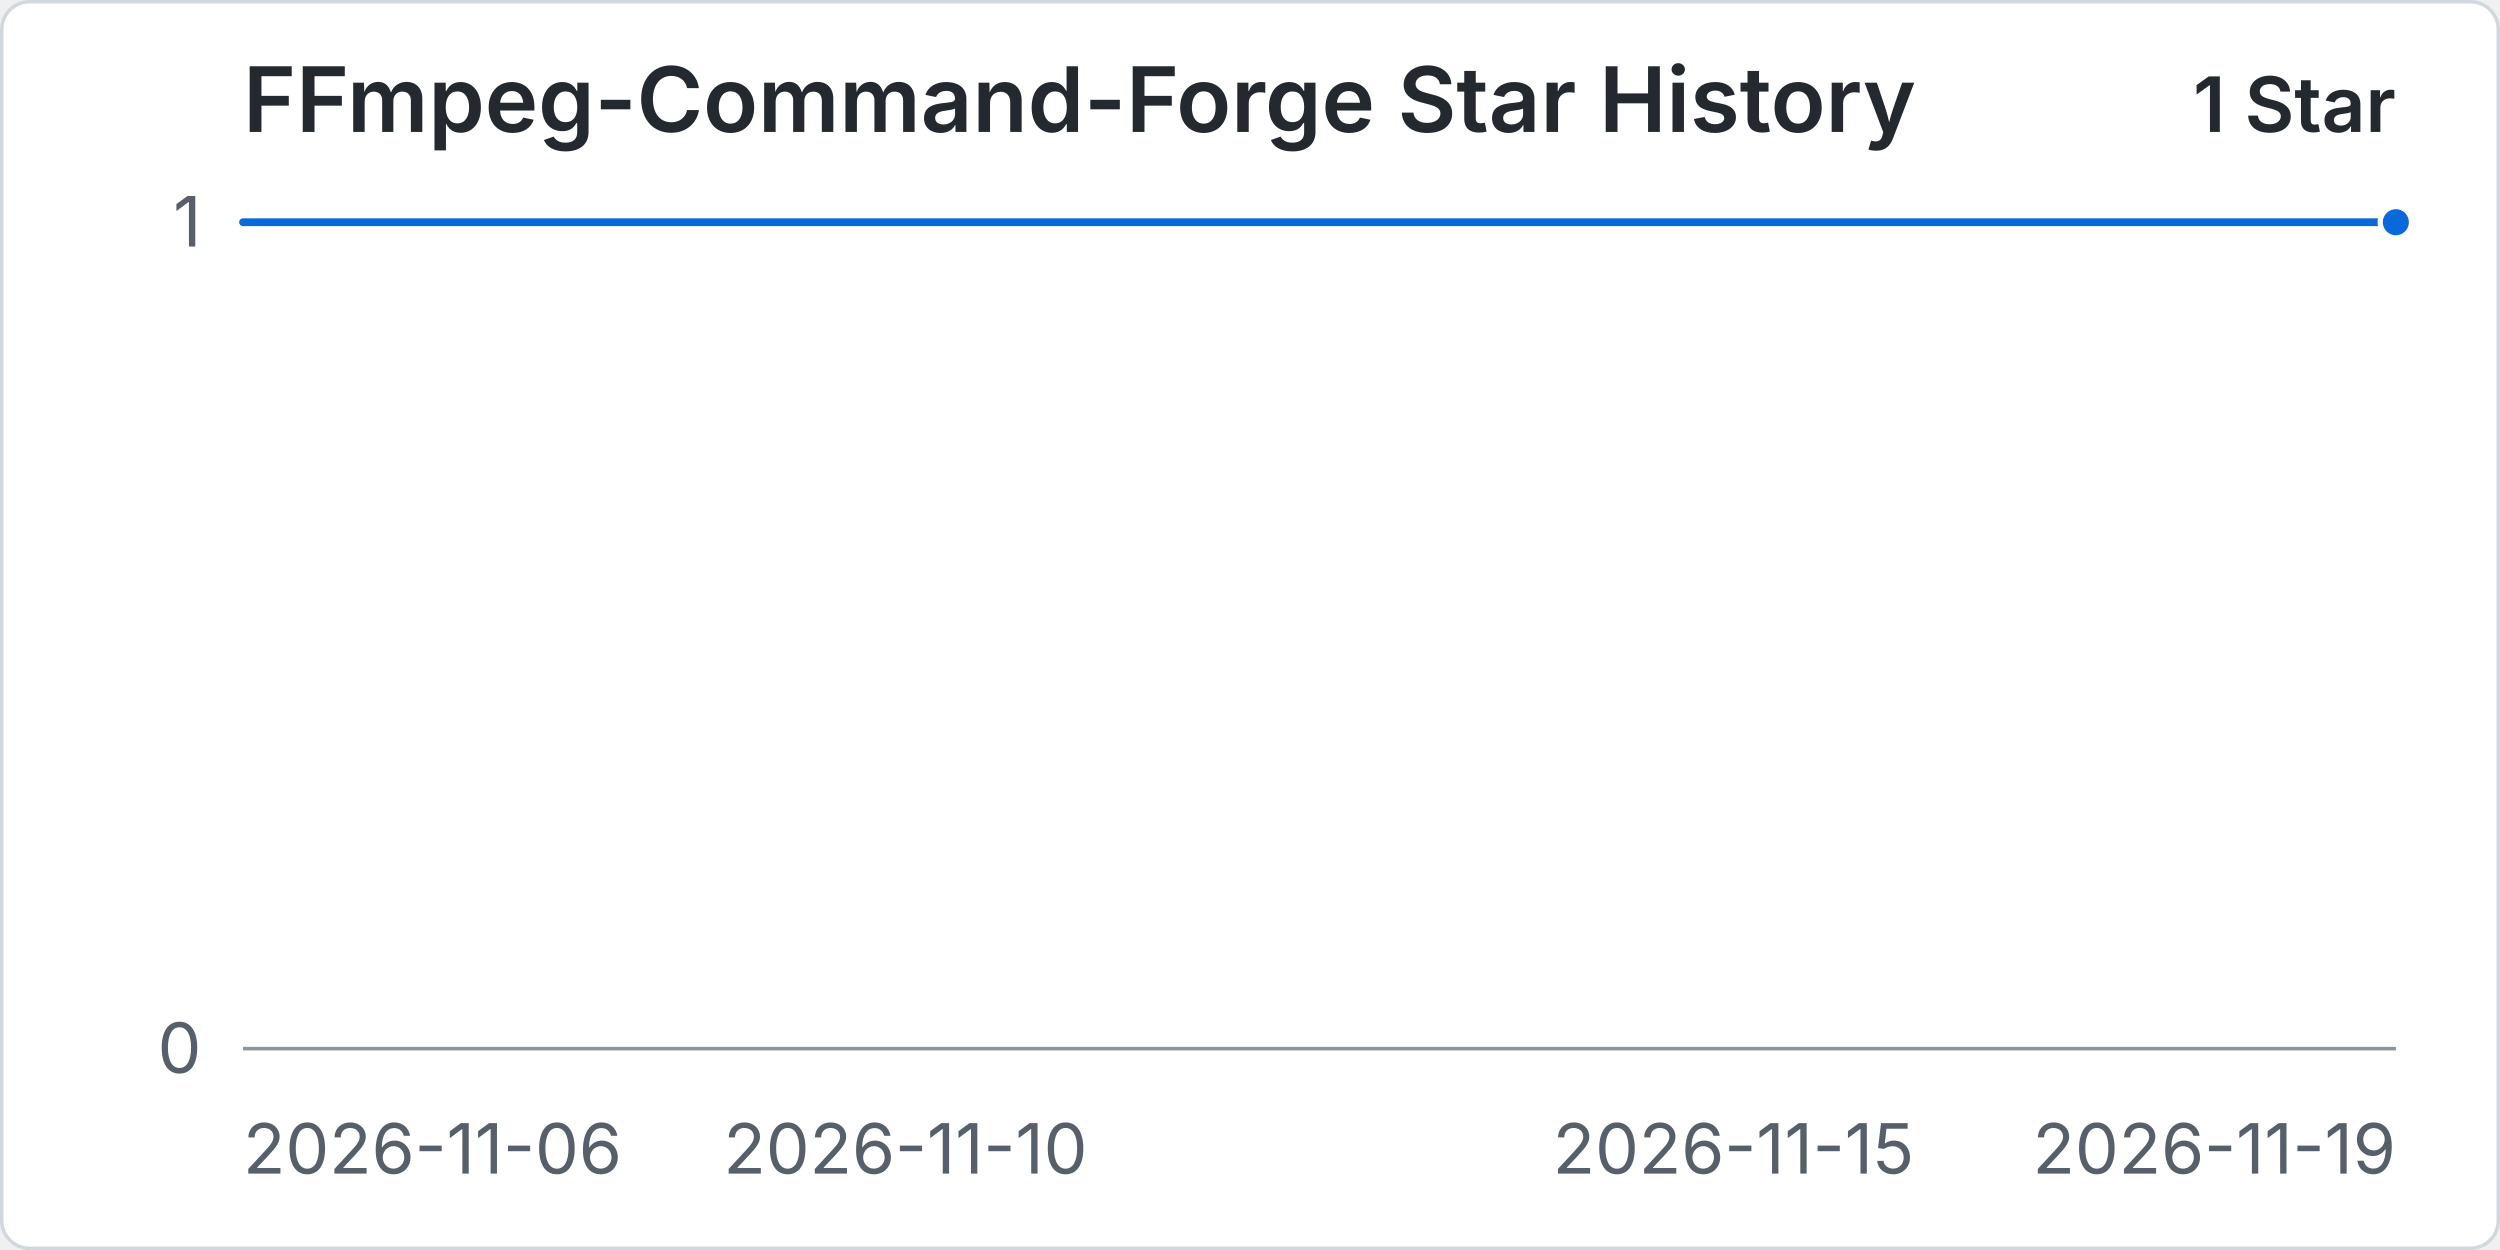
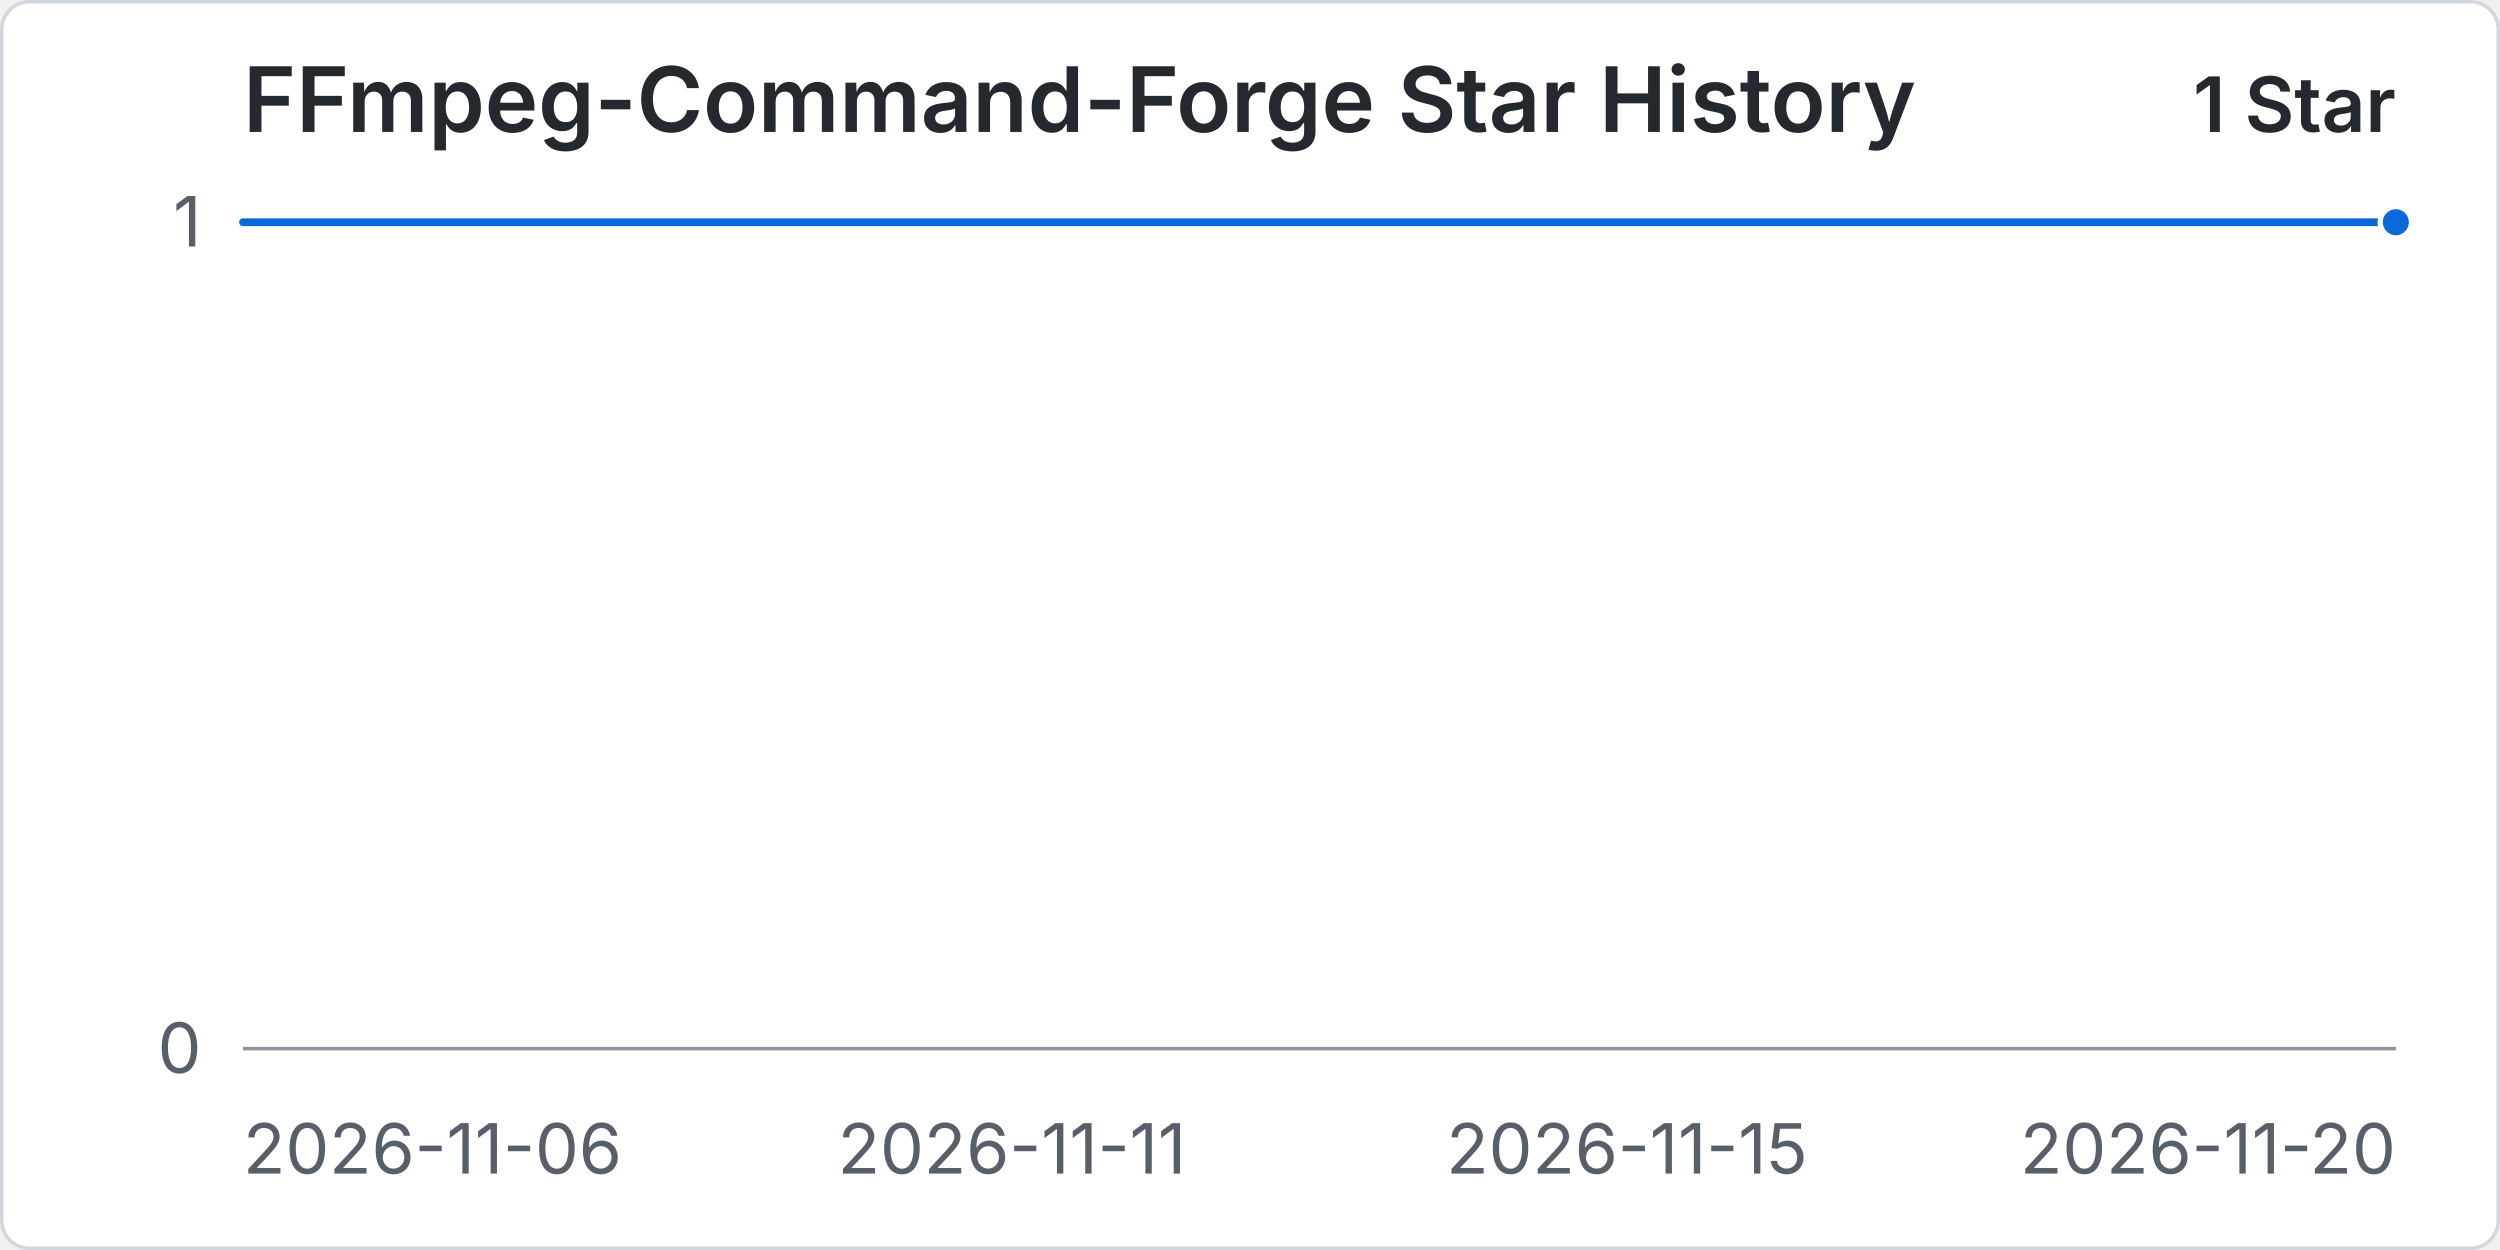
<svg xmlns="http://www.w3.org/2000/svg" width="960" height="480" viewBox="0 0 720 360" role="img" aria-labelledby="title desc">
  <rect x="0.5" y="0.5" width="719" height="359" rx="8" fill="#ffffff" stroke="#d0d7de" />
  <text x="70" y="38" fill="#24292f" font-family="-apple-system, BlinkMacSystemFont, 'Segoe UI', sans-serif" font-size="26" font-weight="600">FFmpeg-Command-Forge Star History</text>
  <text x="690" y="38" text-anchor="end" fill="#24292f" font-family="-apple-system, BlinkMacSystemFont, 'Segoe UI', sans-serif" font-size="22" font-weight="600">1 Star</text>
  <line x1="70" y1="302" x2="690" y2="302" stroke="#d8dee4" stroke-width="1" />
  <text x="58" y="309" text-anchor="end" fill="#57606a" font-family="-apple-system, BlinkMacSystemFont, 'Segoe UI', sans-serif" font-size="20">0</text>
  <line x1="70" y1="64" x2="690" y2="64" stroke="#d8dee4" stroke-width="1" />
  <text x="58" y="71" text-anchor="end" fill="#57606a" font-family="-apple-system, BlinkMacSystemFont, 'Segoe UI', sans-serif" font-size="20">1</text>
  <line x1="70" y1="302" x2="690" y2="302" stroke="#8c959f" stroke-width="1" />
  <text x="70" y="338" text-anchor="start" fill="#57606a" font-family="-apple-system, BlinkMacSystemFont, 'Segoe UI', sans-serif" font-size="20">2026-11-06</text>
-   <text x="260.77" y="338" text-anchor="middle" fill="#57606a" font-family="-apple-system, BlinkMacSystemFont, 'Segoe UI', sans-serif" font-size="20">2026-11-10</text>
-   <text x="499.23" y="338" text-anchor="middle" fill="#57606a" font-family="-apple-system, BlinkMacSystemFont, 'Segoe UI', sans-serif" font-size="20">2026-11-15</text>
-   <text x="690" y="338" text-anchor="end" fill="#57606a" font-family="-apple-system, BlinkMacSystemFont, 'Segoe UI', sans-serif" font-size="20">2026-11-19</text>
-   <path data-series="stars" d="M 70 64 L 117.69 64 L 165.38 64 L 213.08 64 L 260.77 64 L 308.46 64 L 356.15 64 L 403.85 64 L 451.54 64 L 499.23 64 L 546.92 64 L 594.62 64 L 642.31 64 L 690 64" fill="none" stroke="#0969da" stroke-width="3" stroke-linecap="round" stroke-linejoin="round" vector-effect="non-scaling-stroke" />
+   <text x="291.43" y="338" text-anchor="middle" fill="#57606a" font-family="-apple-system, BlinkMacSystemFont, 'Segoe UI', sans-serif" font-size="20">2026-11-11</text>
+   <text x="468.57" y="338" text-anchor="middle" fill="#57606a" font-family="-apple-system, BlinkMacSystemFont, 'Segoe UI', sans-serif" font-size="20">2026-11-15</text>
+   <text x="690" y="338" text-anchor="end" fill="#57606a" font-family="-apple-system, BlinkMacSystemFont, 'Segoe UI', sans-serif" font-size="20">2026-11-20</text>
+   <path data-series="stars" d="M 70 64 L 114.29 64 L 158.57 64 L 202.86 64 L 247.14 64 L 291.43 64 L 335.71 64 L 380 64 L 424.29 64 L 468.57 64 L 512.86 64 L 557.14 64 L 601.43 64 L 645.71 64 L 690 64" fill="none" stroke="#0969da" stroke-width="3" stroke-linecap="round" stroke-linejoin="round" vector-effect="non-scaling-stroke" />
  <circle data-series="stars" cx="690" cy="64" r="4.5" fill="#0969da" stroke="#ffffff" stroke-width="2" vector-effect="non-scaling-stroke" />
</svg>
